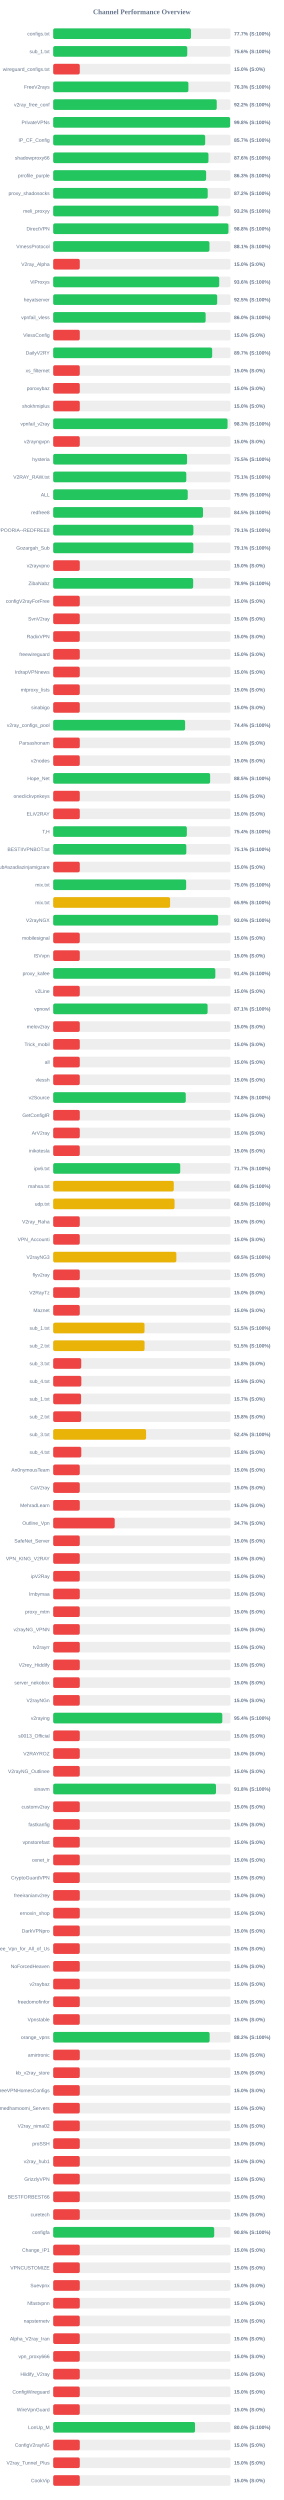
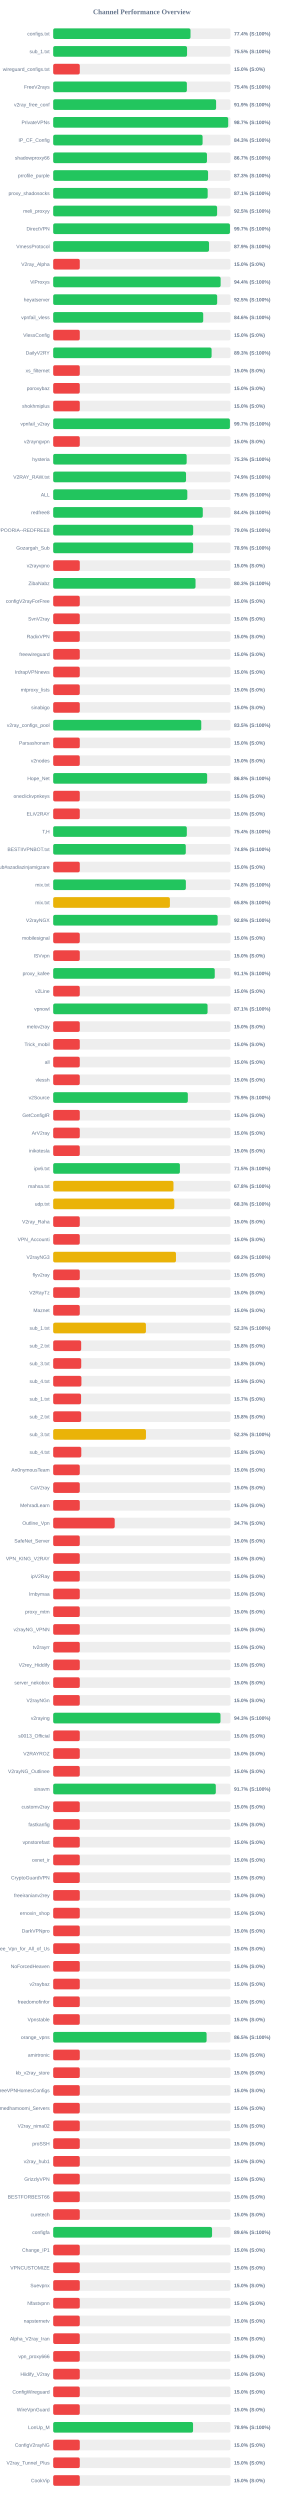
<svg xmlns="http://www.w3.org/2000/svg" width="800" height="7050" version="1.1">
  <style>
        .row { font: 14px Arial; fill: #64748b; }
        .score { font: bold 14px Arial; fill: #64748b; }
    </style>
  <text x="400" y="40" text-anchor="middle" font-size="20px" font-weight="bold" fill="#64748b">Channel Performance Overview</text>
  <rect x="150" y="80" width="500" height="30" fill="#eee" rx="5" />
-   <rect x="150" y="80" width="388.6" height="30" fill="#22c55e" rx="5" />
+   <rect x="150" y="80" width="387.2" height="30" fill="#22c55e" rx="5" />
  <text x="140" y="100" text-anchor="end" class="row">configs.txt</text>
-   <text x="660" y="100" text-anchor="start" class="score">77.7% (S:100%)</text>
+   <text x="660" y="100" text-anchor="start" class="score">77.4% (S:100%)</text>
  <rect x="150" y="130" width="500" height="30" fill="#eee" rx="5" />
-   <rect x="150" y="130" width="378.05" height="30" fill="#22c55e" rx="5" />
+   <rect x="150" y="130" width="377.5" height="30" fill="#22c55e" rx="5" />
  <text x="140" y="150" text-anchor="end" class="row">sub_1.txt</text>
-   <text x="660" y="150" text-anchor="start" class="score">75.6% (S:100%)</text>
+   <text x="660" y="150" text-anchor="start" class="score">75.5% (S:100%)</text>
  <rect x="150" y="180" width="500" height="30" fill="#eee" rx="5" />
  <rect x="150" y="180" width="75.0" height="30" fill="#ef4444" rx="5" />
  <text x="140" y="200" text-anchor="end" class="row">wireguard_configs.txt</text>
  <text x="660" y="200" text-anchor="start" class="score">15.0% (S:0%)</text>
  <rect x="150" y="230" width="500" height="30" fill="#eee" rx="5" />
-   <rect x="150" y="230" width="381.3" height="30" fill="#22c55e" rx="5" />
+   <rect x="150" y="230" width="377.0" height="30" fill="#22c55e" rx="5" />
  <text x="140" y="250" text-anchor="end" class="row">FreeV2rays</text>
-   <text x="660" y="250" text-anchor="start" class="score">76.3% (S:100%)</text>
+   <text x="660" y="250" text-anchor="start" class="score">75.4% (S:100%)</text>
  <rect x="150" y="280" width="500" height="30" fill="#eee" rx="5" />
-   <rect x="150" y="280" width="461.2" height="30" fill="#22c55e" rx="5" />
+   <rect x="150" y="280" width="459.4" height="30" fill="#22c55e" rx="5" />
  <text x="140" y="300" text-anchor="end" class="row">v2ray_free_conf</text>
-   <text x="660" y="300" text-anchor="start" class="score">92.2% (S:100%)</text>
+   <text x="660" y="300" text-anchor="start" class="score">91.9% (S:100%)</text>
  <rect x="150" y="330" width="500" height="30" fill="#eee" rx="5" />
-   <rect x="150" y="330" width="498.95" height="30" fill="#22c55e" rx="5" />
+   <rect x="150" y="330" width="493.55" height="30" fill="#22c55e" rx="5" />
  <text x="140" y="350" text-anchor="end" class="row">PrivateVPNs</text>
-   <text x="660" y="350" text-anchor="start" class="score">99.8% (S:100%)</text>
+   <text x="660" y="350" text-anchor="start" class="score">98.7% (S:100%)</text>
  <rect x="150" y="380" width="500" height="30" fill="#eee" rx="5" />
-   <rect x="150" y="380" width="428.6" height="30" fill="#22c55e" rx="5" />
+   <rect x="150" y="380" width="421.3" height="30" fill="#22c55e" rx="5" />
  <text x="140" y="400" text-anchor="end" class="row">IP_CF_Config</text>
-   <text x="660" y="400" text-anchor="start" class="score">85.7% (S:100%)</text>
+   <text x="660" y="400" text-anchor="start" class="score">84.3% (S:100%)</text>
  <rect x="150" y="430" width="500" height="30" fill="#eee" rx="5" />
-   <rect x="150" y="430" width="437.85" height="30" fill="#22c55e" rx="5" />
+   <rect x="150" y="430" width="433.65" height="30" fill="#22c55e" rx="5" />
  <text x="140" y="450" text-anchor="end" class="row">shadowproxy66</text>
-   <text x="660" y="450" text-anchor="start" class="score">87.6% (S:100%)</text>
+   <text x="660" y="450" text-anchor="start" class="score">86.7% (S:100%)</text>
  <rect x="150" y="480" width="500" height="30" fill="#eee" rx="5" />
-   <rect x="150" y="480" width="431.3" height="30" fill="#22c55e" rx="5" />
+   <rect x="150" y="480" width="436.75" height="30" fill="#22c55e" rx="5" />
  <text x="140" y="500" text-anchor="end" class="row">prrofile_purple</text>
-   <text x="660" y="500" text-anchor="start" class="score">86.3% (S:100%)</text>
+   <text x="660" y="500" text-anchor="start" class="score">87.3% (S:100%)</text>
  <rect x="150" y="530" width="500" height="30" fill="#eee" rx="5" />
-   <rect x="150" y="530" width="435.75" height="30" fill="#22c55e" rx="5" />
+   <rect x="150" y="530" width="435.65" height="30" fill="#22c55e" rx="5" />
  <text x="140" y="550" text-anchor="end" class="row">proxy_shadosocks</text>
-   <text x="660" y="550" text-anchor="start" class="score">87.2% (S:100%)</text>
+   <text x="660" y="550" text-anchor="start" class="score">87.1% (S:100%)</text>
  <rect x="150" y="580" width="500" height="30" fill="#eee" rx="5" />
-   <rect x="150" y="580" width="466.15" height="30" fill="#22c55e" rx="5" />
+   <rect x="150" y="580" width="462.25" height="30" fill="#22c55e" rx="5" />
  <text x="140" y="600" text-anchor="end" class="row">meli_proxyy</text>
-   <text x="660" y="600" text-anchor="start" class="score">93.2% (S:100%)</text>
+   <text x="660" y="600" text-anchor="start" class="score">92.5% (S:100%)</text>
  <rect x="150" y="630" width="500" height="30" fill="#eee" rx="5" />
-   <rect x="150" y="630" width="494.2" height="30" fill="#22c55e" rx="5" />
+   <rect x="150" y="630" width="498.5" height="30" fill="#22c55e" rx="5" />
  <text x="140" y="650" text-anchor="end" class="row">DirectVPN</text>
-   <text x="660" y="650" text-anchor="start" class="score">98.8% (S:100%)</text>
+   <text x="660" y="650" text-anchor="start" class="score">99.7% (S:100%)</text>
  <rect x="150" y="680" width="500" height="30" fill="#eee" rx="5" />
-   <rect x="150" y="680" width="440.65" height="30" fill="#22c55e" rx="5" />
+   <rect x="150" y="680" width="439.45" height="30" fill="#22c55e" rx="5" />
  <text x="140" y="700" text-anchor="end" class="row">VmessProtocol</text>
-   <text x="660" y="700" text-anchor="start" class="score">88.1% (S:100%)</text>
+   <text x="660" y="700" text-anchor="start" class="score">87.9% (S:100%)</text>
  <rect x="150" y="730" width="500" height="30" fill="#eee" rx="5" />
  <rect x="150" y="730" width="75.0" height="30" fill="#ef4444" rx="5" />
  <text x="140" y="750" text-anchor="end" class="row">V2ray_Alpha</text>
  <text x="660" y="750" text-anchor="start" class="score">15.0% (S:0%)</text>
  <rect x="150" y="780" width="500" height="30" fill="#eee" rx="5" />
-   <rect x="150" y="780" width="468.2" height="30" fill="#22c55e" rx="5" />
+   <rect x="150" y="780" width="472.2" height="30" fill="#22c55e" rx="5" />
  <text x="140" y="800" text-anchor="end" class="row">ViProxys</text>
-   <text x="660" y="800" text-anchor="start" class="score">93.6% (S:100%)</text>
+   <text x="660" y="800" text-anchor="start" class="score">94.4% (S:100%)</text>
  <rect x="150" y="830" width="500" height="30" fill="#eee" rx="5" />
-   <rect x="150" y="830" width="462.45" height="30" fill="#22c55e" rx="5" />
+   <rect x="150" y="830" width="462.4" height="30" fill="#22c55e" rx="5" />
  <text x="140" y="850" text-anchor="end" class="row">heyatserver</text>
  <text x="660" y="850" text-anchor="start" class="score">92.5% (S:100%)</text>
  <rect x="150" y="880" width="500" height="30" fill="#eee" rx="5" />
-   <rect x="150" y="880" width="429.9" height="30" fill="#22c55e" rx="5" />
+   <rect x="150" y="880" width="423.05" height="30" fill="#22c55e" rx="5" />
  <text x="140" y="900" text-anchor="end" class="row">vpnfail_vless</text>
-   <text x="660" y="900" text-anchor="start" class="score">86.0% (S:100%)</text>
+   <text x="660" y="900" text-anchor="start" class="score">84.6% (S:100%)</text>
  <rect x="150" y="930" width="500" height="30" fill="#eee" rx="5" />
  <rect x="150" y="930" width="75.0" height="30" fill="#ef4444" rx="5" />
  <text x="140" y="950" text-anchor="end" class="row">VlessConfig</text>
  <text x="660" y="950" text-anchor="start" class="score">15.0% (S:0%)</text>
  <rect x="150" y="980" width="500" height="30" fill="#eee" rx="5" />
-   <rect x="150" y="980" width="448.35" height="30" fill="#22c55e" rx="5" />
+   <rect x="150" y="980" width="446.7" height="30" fill="#22c55e" rx="5" />
  <text x="140" y="1000" text-anchor="end" class="row">DailyV2RY</text>
-   <text x="660" y="1000" text-anchor="start" class="score">89.7% (S:100%)</text>
+   <text x="660" y="1000" text-anchor="start" class="score">89.3% (S:100%)</text>
  <rect x="150" y="1030" width="500" height="30" fill="#eee" rx="5" />
  <rect x="150" y="1030" width="75.0" height="30" fill="#ef4444" rx="5" />
  <text x="140" y="1050" text-anchor="end" class="row">xs_filternet</text>
  <text x="660" y="1050" text-anchor="start" class="score">15.0% (S:0%)</text>
  <rect x="150" y="1080" width="500" height="30" fill="#eee" rx="5" />
  <rect x="150" y="1080" width="75.0" height="30" fill="#ef4444" rx="5" />
  <text x="140" y="1100" text-anchor="end" class="row">poroxybaz</text>
  <text x="660" y="1100" text-anchor="start" class="score">15.0% (S:0%)</text>
  <rect x="150" y="1130" width="500" height="30" fill="#eee" rx="5" />
  <rect x="150" y="1130" width="75.0" height="30" fill="#ef4444" rx="5" />
  <text x="140" y="1150" text-anchor="end" class="row">shokhmiplus</text>
  <text x="660" y="1150" text-anchor="start" class="score">15.0% (S:0%)</text>
  <rect x="150" y="1180" width="500" height="30" fill="#eee" rx="5" />
-   <rect x="150" y="1180" width="491.7" height="30" fill="#22c55e" rx="5" />
+   <rect x="150" y="1180" width="498.35" height="30" fill="#22c55e" rx="5" />
  <text x="140" y="1200" text-anchor="end" class="row">vpnfail_v2ray</text>
-   <text x="660" y="1200" text-anchor="start" class="score">98.3% (S:100%)</text>
+   <text x="660" y="1200" text-anchor="start" class="score">99.7% (S:100%)</text>
  <rect x="150" y="1230" width="500" height="30" fill="#eee" rx="5" />
  <rect x="150" y="1230" width="75.0" height="30" fill="#ef4444" rx="5" />
  <text x="140" y="1250" text-anchor="end" class="row">v2rayngvpn</text>
  <text x="660" y="1250" text-anchor="start" class="score">15.0% (S:0%)</text>
  <rect x="150" y="1280" width="500" height="30" fill="#eee" rx="5" />
-   <rect x="150" y="1280" width="377.55" height="30" fill="#22c55e" rx="5" />
+   <rect x="150" y="1280" width="376.4" height="30" fill="#22c55e" rx="5" />
  <text x="140" y="1300" text-anchor="end" class="row">hysteria</text>
-   <text x="660" y="1300" text-anchor="start" class="score">75.5% (S:100%)</text>
+   <text x="660" y="1300" text-anchor="start" class="score">75.3% (S:100%)</text>
  <rect x="150" y="1330" width="500" height="30" fill="#eee" rx="5" />
-   <rect x="150" y="1330" width="375.35" height="30" fill="#22c55e" rx="5" />
+   <rect x="150" y="1330" width="374.6" height="30" fill="#22c55e" rx="5" />
  <text x="140" y="1350" text-anchor="end" class="row">V2RAY_RAW.txt</text>
-   <text x="660" y="1350" text-anchor="start" class="score">75.1% (S:100%)</text>
+   <text x="660" y="1350" text-anchor="start" class="score">74.9% (S:100%)</text>
  <rect x="150" y="1380" width="500" height="30" fill="#eee" rx="5" />
-   <rect x="150" y="1380" width="379.4" height="30" fill="#22c55e" rx="5" />
+   <rect x="150" y="1380" width="378.2" height="30" fill="#22c55e" rx="5" />
  <text x="140" y="1400" text-anchor="end" class="row">ALL</text>
-   <text x="660" y="1400" text-anchor="start" class="score">75.9% (S:100%)</text>
+   <text x="660" y="1400" text-anchor="start" class="score">75.6% (S:100%)</text>
  <rect x="150" y="1430" width="500" height="30" fill="#eee" rx="5" />
-   <rect x="150" y="1430" width="422.5" height="30" fill="#22c55e" rx="5" />
+   <rect x="150" y="1430" width="421.9" height="30" fill="#22c55e" rx="5" />
  <text x="140" y="1450" text-anchor="end" class="row">redfree8</text>
-   <text x="660" y="1450" text-anchor="start" class="score">84.5% (S:100%)</text>
+   <text x="660" y="1450" text-anchor="start" class="score">84.4% (S:100%)</text>
  <rect x="150" y="1480" width="500" height="30" fill="#eee" rx="5" />
-   <rect x="150" y="1480" width="395.35" height="30" fill="#22c55e" rx="5" />
+   <rect x="150" y="1480" width="394.75" height="30" fill="#22c55e" rx="5" />
  <text x="140" y="1500" text-anchor="end" class="row">POORIA--REDFREE8.txt#POORIA--REDFREE8</text>
-   <text x="660" y="1500" text-anchor="start" class="score">79.1% (S:100%)</text>
+   <text x="660" y="1500" text-anchor="start" class="score">79.0% (S:100%)</text>
  <rect x="150" y="1530" width="500" height="30" fill="#eee" rx="5" />
-   <rect x="150" y="1530" width="395.3" height="30" fill="#22c55e" rx="5" />
+   <rect x="150" y="1530" width="394.65" height="30" fill="#22c55e" rx="5" />
  <text x="140" y="1550" text-anchor="end" class="row">Gozargah_Sub</text>
-   <text x="660" y="1550" text-anchor="start" class="score">79.1% (S:100%)</text>
+   <text x="660" y="1550" text-anchor="start" class="score">78.9% (S:100%)</text>
  <rect x="150" y="1580" width="500" height="30" fill="#eee" rx="5" />
  <rect x="150" y="1580" width="75.0" height="30" fill="#ef4444" rx="5" />
  <text x="140" y="1600" text-anchor="end" class="row">v2rayvpno</text>
  <text x="660" y="1600" text-anchor="start" class="score">15.0% (S:0%)</text>
  <rect x="150" y="1630" width="500" height="30" fill="#eee" rx="5" />
-   <rect x="150" y="1630" width="394.7" height="30" fill="#22c55e" rx="5" />
+   <rect x="150" y="1630" width="401.4" height="30" fill="#22c55e" rx="5" />
  <text x="140" y="1650" text-anchor="end" class="row">ZibaNabz</text>
-   <text x="660" y="1650" text-anchor="start" class="score">78.9% (S:100%)</text>
+   <text x="660" y="1650" text-anchor="start" class="score">80.3% (S:100%)</text>
  <rect x="150" y="1680" width="500" height="30" fill="#eee" rx="5" />
  <rect x="150" y="1680" width="75.0" height="30" fill="#ef4444" rx="5" />
  <text x="140" y="1700" text-anchor="end" class="row">configV2rayForFree</text>
  <text x="660" y="1700" text-anchor="start" class="score">15.0% (S:0%)</text>
  <rect x="150" y="1730" width="500" height="30" fill="#eee" rx="5" />
  <rect x="150" y="1730" width="75.0" height="30" fill="#ef4444" rx="5" />
  <text x="140" y="1750" text-anchor="end" class="row">SvnV2ray</text>
  <text x="660" y="1750" text-anchor="start" class="score">15.0% (S:0%)</text>
  <rect x="150" y="1780" width="500" height="30" fill="#eee" rx="5" />
  <rect x="150" y="1780" width="75.0" height="30" fill="#ef4444" rx="5" />
  <text x="140" y="1800" text-anchor="end" class="row">RadixVPN</text>
  <text x="660" y="1800" text-anchor="start" class="score">15.0% (S:0%)</text>
  <rect x="150" y="1830" width="500" height="30" fill="#eee" rx="5" />
  <rect x="150" y="1830" width="75.0" height="30" fill="#ef4444" rx="5" />
  <text x="140" y="1850" text-anchor="end" class="row">freewireguard</text>
  <text x="660" y="1850" text-anchor="start" class="score">15.0% (S:0%)</text>
  <rect x="150" y="1880" width="500" height="30" fill="#eee" rx="5" />
  <rect x="150" y="1880" width="75.0" height="30" fill="#ef4444" rx="5" />
  <text x="140" y="1900" text-anchor="end" class="row">IrdrapVPNnews</text>
  <text x="660" y="1900" text-anchor="start" class="score">15.0% (S:0%)</text>
  <rect x="150" y="1930" width="500" height="30" fill="#eee" rx="5" />
  <rect x="150" y="1930" width="75.0" height="30" fill="#ef4444" rx="5" />
  <text x="140" y="1950" text-anchor="end" class="row">mtproxy_lists</text>
  <text x="660" y="1950" text-anchor="start" class="score">15.0% (S:0%)</text>
  <rect x="150" y="1980" width="500" height="30" fill="#eee" rx="5" />
  <rect x="150" y="1980" width="75.0" height="30" fill="#ef4444" rx="5" />
  <text x="140" y="2000" text-anchor="end" class="row">sinabigo</text>
  <text x="660" y="2000" text-anchor="start" class="score">15.0% (S:0%)</text>
  <rect x="150" y="2030" width="500" height="30" fill="#eee" rx="5" />
-   <rect x="150" y="2030" width="372.0" height="30" fill="#22c55e" rx="5" />
+   <rect x="150" y="2030" width="417.55" height="30" fill="#22c55e" rx="5" />
  <text x="140" y="2050" text-anchor="end" class="row">v2ray_configs_pool</text>
-   <text x="660" y="2050" text-anchor="start" class="score">74.4% (S:100%)</text>
+   <text x="660" y="2050" text-anchor="start" class="score">83.5% (S:100%)</text>
  <rect x="150" y="2080" width="500" height="30" fill="#eee" rx="5" />
  <rect x="150" y="2080" width="75.0" height="30" fill="#ef4444" rx="5" />
  <text x="140" y="2100" text-anchor="end" class="row">Parsashonam</text>
  <text x="660" y="2100" text-anchor="start" class="score">15.0% (S:0%)</text>
  <rect x="150" y="2130" width="500" height="30" fill="#eee" rx="5" />
  <rect x="150" y="2130" width="75.0" height="30" fill="#ef4444" rx="5" />
  <text x="140" y="2150" text-anchor="end" class="row">v2nodes</text>
  <text x="660" y="2150" text-anchor="start" class="score">15.0% (S:0%)</text>
  <rect x="150" y="2180" width="500" height="30" fill="#eee" rx="5" />
-   <rect x="150" y="2180" width="442.55" height="30" fill="#22c55e" rx="5" />
+   <rect x="150" y="2180" width="434.15" height="30" fill="#22c55e" rx="5" />
  <text x="140" y="2200" text-anchor="end" class="row">Hope_Net</text>
-   <text x="660" y="2200" text-anchor="start" class="score">88.5% (S:100%)</text>
+   <text x="660" y="2200" text-anchor="start" class="score">86.8% (S:100%)</text>
  <rect x="150" y="2230" width="500" height="30" fill="#eee" rx="5" />
  <rect x="150" y="2230" width="75.0" height="30" fill="#ef4444" rx="5" />
  <text x="140" y="2250" text-anchor="end" class="row">oneclickvpnkeys</text>
  <text x="660" y="2250" text-anchor="start" class="score">15.0% (S:0%)</text>
  <rect x="150" y="2280" width="500" height="30" fill="#eee" rx="5" />
  <rect x="150" y="2280" width="75.0" height="30" fill="#ef4444" rx="5" />
  <text x="140" y="2300" text-anchor="end" class="row">ELiV2RAY</text>
  <text x="660" y="2300" text-anchor="start" class="score">15.0% (S:0%)</text>
  <rect x="150" y="2330" width="500" height="30" fill="#eee" rx="5" />
-   <rect x="150" y="2330" width="376.9" height="30" fill="#22c55e" rx="5" />
+   <rect x="150" y="2330" width="376.85" height="30" fill="#22c55e" rx="5" />
  <text x="140" y="2350" text-anchor="end" class="row">T,H</text>
  <text x="660" y="2350" text-anchor="start" class="score">75.4% (S:100%)</text>
  <rect x="150" y="2380" width="500" height="30" fill="#eee" rx="5" />
-   <rect x="150" y="2380" width="375.45" height="30" fill="#22c55e" rx="5" />
+   <rect x="150" y="2380" width="373.95" height="30" fill="#22c55e" rx="5" />
  <text x="140" y="2400" text-anchor="end" class="row">BESTIIVPNBOT.txt</text>
-   <text x="660" y="2400" text-anchor="start" class="score">75.1% (S:100%)</text>
+   <text x="660" y="2400" text-anchor="start" class="score">74.8% (S:100%)</text>
  <rect x="150" y="2430" width="500" height="30" fill="#eee" rx="5" />
  <rect x="150" y="2430" width="75.0" height="30" fill="#ef4444" rx="5" />
  <text x="140" y="2450" text-anchor="end" class="row">Sub#azadiazinjamigzare</text>
  <text x="660" y="2450" text-anchor="start" class="score">15.0% (S:0%)</text>
  <rect x="150" y="2480" width="500" height="30" fill="#eee" rx="5" />
-   <rect x="150" y="2480" width="374.95" height="30" fill="#22c55e" rx="5" />
+   <rect x="150" y="2480" width="374.15" height="30" fill="#22c55e" rx="5" />
  <text x="140" y="2500" text-anchor="end" class="row">mix.txt</text>
-   <text x="660" y="2500" text-anchor="start" class="score">75.0% (S:100%)</text>
+   <text x="660" y="2500" text-anchor="start" class="score">74.8% (S:100%)</text>
  <rect x="150" y="2530" width="500" height="30" fill="#eee" rx="5" />
-   <rect x="150" y="2530" width="329.65" height="30" fill="#eab308" rx="5" />
+   <rect x="150" y="2530" width="329.1" height="30" fill="#eab308" rx="5" />
  <text x="140" y="2550" text-anchor="end" class="row">mix.txt</text>
-   <text x="660" y="2550" text-anchor="start" class="score">65.9% (S:100%)</text>
+   <text x="660" y="2550" text-anchor="start" class="score">65.8% (S:100%)</text>
  <rect x="150" y="2580" width="500" height="30" fill="#eee" rx="5" />
-   <rect x="150" y="2580" width="465.1" height="30" fill="#22c55e" rx="5" />
+   <rect x="150" y="2580" width="463.8" height="30" fill="#22c55e" rx="5" />
  <text x="140" y="2600" text-anchor="end" class="row">V2rayNGX</text>
-   <text x="660" y="2600" text-anchor="start" class="score">93.0% (S:100%)</text>
+   <text x="660" y="2600" text-anchor="start" class="score">92.8% (S:100%)</text>
  <rect x="150" y="2630" width="500" height="30" fill="#eee" rx="5" />
  <rect x="150" y="2630" width="75.0" height="30" fill="#ef4444" rx="5" />
  <text x="140" y="2650" text-anchor="end" class="row">mobilesignal</text>
  <text x="660" y="2650" text-anchor="start" class="score">15.0% (S:0%)</text>
  <rect x="150" y="2680" width="500" height="30" fill="#eee" rx="5" />
  <rect x="150" y="2680" width="75.0" height="30" fill="#ef4444" rx="5" />
  <text x="140" y="2700" text-anchor="end" class="row">ISVvpn</text>
  <text x="660" y="2700" text-anchor="start" class="score">15.0% (S:0%)</text>
  <rect x="150" y="2730" width="500" height="30" fill="#eee" rx="5" />
-   <rect x="150" y="2730" width="457.2" height="30" fill="#22c55e" rx="5" />
+   <rect x="150" y="2730" width="455.6" height="30" fill="#22c55e" rx="5" />
  <text x="140" y="2750" text-anchor="end" class="row">proxy_kafee</text>
-   <text x="660" y="2750" text-anchor="start" class="score">91.4% (S:100%)</text>
+   <text x="660" y="2750" text-anchor="start" class="score">91.1% (S:100%)</text>
  <rect x="150" y="2780" width="500" height="30" fill="#eee" rx="5" />
  <rect x="150" y="2780" width="75.0" height="30" fill="#ef4444" rx="5" />
  <text x="140" y="2800" text-anchor="end" class="row">v2Line</text>
  <text x="660" y="2800" text-anchor="start" class="score">15.0% (S:0%)</text>
  <rect x="150" y="2830" width="500" height="30" fill="#eee" rx="5" />
-   <rect x="150" y="2830" width="435.4" height="30" fill="#22c55e" rx="5" />
+   <rect x="150" y="2830" width="435.35" height="30" fill="#22c55e" rx="5" />
  <text x="140" y="2850" text-anchor="end" class="row">vpnowl</text>
  <text x="660" y="2850" text-anchor="start" class="score">87.1% (S:100%)</text>
  <rect x="150" y="2880" width="500" height="30" fill="#eee" rx="5" />
  <rect x="150" y="2880" width="75.0" height="30" fill="#ef4444" rx="5" />
  <text x="140" y="2900" text-anchor="end" class="row">melov2ray</text>
  <text x="660" y="2900" text-anchor="start" class="score">15.0% (S:0%)</text>
  <rect x="150" y="2930" width="500" height="30" fill="#eee" rx="5" />
  <rect x="150" y="2930" width="75.0" height="30" fill="#ef4444" rx="5" />
  <text x="140" y="2950" text-anchor="end" class="row">Trick_mobil</text>
  <text x="660" y="2950" text-anchor="start" class="score">15.0% (S:0%)</text>
  <rect x="150" y="2980" width="500" height="30" fill="#eee" rx="5" />
  <rect x="150" y="2980" width="75.0" height="30" fill="#ef4444" rx="5" />
  <text x="140" y="3000" text-anchor="end" class="row">all</text>
  <text x="660" y="3000" text-anchor="start" class="score">15.0% (S:0%)</text>
  <rect x="150" y="3030" width="500" height="30" fill="#eee" rx="5" />
  <rect x="150" y="3030" width="75.0" height="30" fill="#ef4444" rx="5" />
  <text x="140" y="3050" text-anchor="end" class="row">vlessh</text>
  <text x="660" y="3050" text-anchor="start" class="score">15.0% (S:0%)</text>
  <rect x="150" y="3080" width="500" height="30" fill="#eee" rx="5" />
-   <rect x="150" y="3080" width="373.85" height="30" fill="#22c55e" rx="5" />
+   <rect x="150" y="3080" width="379.7" height="30" fill="#22c55e" rx="5" />
  <text x="140" y="3100" text-anchor="end" class="row">v2Source</text>
-   <text x="660" y="3100" text-anchor="start" class="score">74.8% (S:100%)</text>
+   <text x="660" y="3100" text-anchor="start" class="score">75.9% (S:100%)</text>
  <rect x="150" y="3130" width="500" height="30" fill="#eee" rx="5" />
  <rect x="150" y="3130" width="75.0" height="30" fill="#ef4444" rx="5" />
  <text x="140" y="3150" text-anchor="end" class="row">GetConfigIR</text>
  <text x="660" y="3150" text-anchor="start" class="score">15.0% (S:0%)</text>
  <rect x="150" y="3180" width="500" height="30" fill="#eee" rx="5" />
  <rect x="150" y="3180" width="75.0" height="30" fill="#ef4444" rx="5" />
  <text x="140" y="3200" text-anchor="end" class="row">ArV2ray</text>
  <text x="660" y="3200" text-anchor="start" class="score">15.0% (S:0%)</text>
  <rect x="150" y="3230" width="500" height="30" fill="#eee" rx="5" />
  <rect x="150" y="3230" width="75.0" height="30" fill="#ef4444" rx="5" />
  <text x="140" y="3250" text-anchor="end" class="row">inikotesla</text>
  <text x="660" y="3250" text-anchor="start" class="score">15.0% (S:0%)</text>
  <rect x="150" y="3280" width="500" height="30" fill="#eee" rx="5" />
-   <rect x="150" y="3280" width="358.25" height="30" fill="#22c55e" rx="5" />
+   <rect x="150" y="3280" width="357.35" height="30" fill="#22c55e" rx="5" />
  <text x="140" y="3300" text-anchor="end" class="row">ipv6.txt</text>
-   <text x="660" y="3300" text-anchor="start" class="score">71.7% (S:100%)</text>
+   <text x="660" y="3300" text-anchor="start" class="score">71.5% (S:100%)</text>
  <rect x="150" y="3330" width="500" height="30" fill="#eee" rx="5" />
-   <rect x="150" y="3330" width="340.05" height="30" fill="#eab308" rx="5" />
+   <rect x="150" y="3330" width="339.2" height="30" fill="#eab308" rx="5" />
  <text x="140" y="3350" text-anchor="end" class="row">mahsa.txt</text>
-   <text x="660" y="3350" text-anchor="start" class="score">68.0% (S:100%)</text>
+   <text x="660" y="3350" text-anchor="start" class="score">67.8% (S:100%)</text>
  <rect x="150" y="3380" width="500" height="30" fill="#eee" rx="5" />
-   <rect x="150" y="3380" width="342.25" height="30" fill="#eab308" rx="5" />
+   <rect x="150" y="3380" width="341.55" height="30" fill="#eab308" rx="5" />
  <text x="140" y="3400" text-anchor="end" class="row">udp.txt</text>
-   <text x="660" y="3400" text-anchor="start" class="score">68.5% (S:100%)</text>
+   <text x="660" y="3400" text-anchor="start" class="score">68.3% (S:100%)</text>
  <rect x="150" y="3430" width="500" height="30" fill="#eee" rx="5" />
  <rect x="150" y="3430" width="75.0" height="30" fill="#ef4444" rx="5" />
  <text x="140" y="3450" text-anchor="end" class="row">V2ray_Raha</text>
  <text x="660" y="3450" text-anchor="start" class="score">15.0% (S:0%)</text>
  <rect x="150" y="3480" width="500" height="30" fill="#eee" rx="5" />
  <rect x="150" y="3480" width="75.0" height="30" fill="#ef4444" rx="5" />
  <text x="140" y="3500" text-anchor="end" class="row">VPN_Accounti</text>
  <text x="660" y="3500" text-anchor="start" class="score">15.0% (S:0%)</text>
  <rect x="150" y="3530" width="500" height="30" fill="#eee" rx="5" />
-   <rect x="150" y="3530" width="347.3" height="30" fill="#eab308" rx="5" />
+   <rect x="150" y="3530" width="346.25" height="30" fill="#eab308" rx="5" />
  <text x="140" y="3550" text-anchor="end" class="row">V2rayNG3</text>
-   <text x="660" y="3550" text-anchor="start" class="score">69.5% (S:100%)</text>
+   <text x="660" y="3550" text-anchor="start" class="score">69.2% (S:100%)</text>
  <rect x="150" y="3580" width="500" height="30" fill="#eee" rx="5" />
  <rect x="150" y="3580" width="75.0" height="30" fill="#ef4444" rx="5" />
  <text x="140" y="3600" text-anchor="end" class="row">flyv2ray</text>
  <text x="660" y="3600" text-anchor="start" class="score">15.0% (S:0%)</text>
  <rect x="150" y="3630" width="500" height="30" fill="#eee" rx="5" />
  <rect x="150" y="3630" width="75.0" height="30" fill="#ef4444" rx="5" />
  <text x="140" y="3650" text-anchor="end" class="row">V2RayTz</text>
  <text x="660" y="3650" text-anchor="start" class="score">15.0% (S:0%)</text>
  <rect x="150" y="3680" width="500" height="30" fill="#eee" rx="5" />
  <rect x="150" y="3680" width="75.0" height="30" fill="#ef4444" rx="5" />
  <text x="140" y="3700" text-anchor="end" class="row">Maznet</text>
  <text x="660" y="3700" text-anchor="start" class="score">15.0% (S:0%)</text>
  <rect x="150" y="3730" width="500" height="30" fill="#eee" rx="5" />
-   <rect x="150" y="3730" width="257.55" height="30" fill="#eab308" rx="5" />
+   <rect x="150" y="3730" width="261.5" height="30" fill="#eab308" rx="5" />
  <text x="140" y="3750" text-anchor="end" class="row">sub_1.txt</text>
-   <text x="660" y="3750" text-anchor="start" class="score">51.5% (S:100%)</text>
+   <text x="660" y="3750" text-anchor="start" class="score">52.3% (S:100%)</text>
  <rect x="150" y="3780" width="500" height="30" fill="#eee" rx="5" />
-   <rect x="150" y="3780" width="257.7" height="30" fill="#eab308" rx="5" />
+   <rect x="150" y="3780" width="78.9" height="30" fill="#ef4444" rx="5" />
  <text x="140" y="3800" text-anchor="end" class="row">sub_2.txt</text>
-   <text x="660" y="3800" text-anchor="start" class="score">51.5% (S:100%)</text>
+   <text x="660" y="3800" text-anchor="start" class="score">15.8% (S:0%)</text>
  <rect x="150" y="3830" width="500" height="30" fill="#eee" rx="5" />
  <rect x="150" y="3830" width="79.05" height="30" fill="#ef4444" rx="5" />
  <text x="140" y="3850" text-anchor="end" class="row">sub_3.txt</text>
  <text x="660" y="3850" text-anchor="start" class="score">15.8% (S:0%)</text>
  <rect x="150" y="3880" width="500" height="30" fill="#eee" rx="5" />
-   <rect x="150" y="3880" width="79.4" height="30" fill="#ef4444" rx="5" />
+   <rect x="150" y="3880" width="79.6" height="30" fill="#ef4444" rx="5" />
  <text x="140" y="3900" text-anchor="end" class="row">sub_4.txt</text>
  <text x="660" y="3900" text-anchor="start" class="score">15.9% (S:0%)</text>
  <rect x="150" y="3930" width="500" height="30" fill="#eee" rx="5" />
  <rect x="150" y="3930" width="78.65" height="30" fill="#ef4444" rx="5" />
  <text x="140" y="3950" text-anchor="end" class="row">sub_1.txt</text>
  <text x="660" y="3950" text-anchor="start" class="score">15.7% (S:0%)</text>
  <rect x="150" y="3980" width="500" height="30" fill="#eee" rx="5" />
  <rect x="150" y="3980" width="78.9" height="30" fill="#ef4444" rx="5" />
  <text x="140" y="4000" text-anchor="end" class="row">sub_2.txt</text>
  <text x="660" y="4000" text-anchor="start" class="score">15.8% (S:0%)</text>
  <rect x="150" y="4030" width="500" height="30" fill="#eee" rx="5" />
-   <rect x="150" y="4030" width="261.95" height="30" fill="#eab308" rx="5" />
+   <rect x="150" y="4030" width="261.6" height="30" fill="#eab308" rx="5" />
  <text x="140" y="4050" text-anchor="end" class="row">sub_3.txt</text>
-   <text x="660" y="4050" text-anchor="start" class="score">52.4% (S:100%)</text>
+   <text x="660" y="4050" text-anchor="start" class="score">52.3% (S:100%)</text>
  <rect x="150" y="4080" width="500" height="30" fill="#eee" rx="5" />
  <rect x="150" y="4080" width="79.25" height="30" fill="#ef4444" rx="5" />
  <text x="140" y="4100" text-anchor="end" class="row">sub_4.txt</text>
  <text x="660" y="4100" text-anchor="start" class="score">15.8% (S:0%)</text>
  <rect x="150" y="4130" width="500" height="30" fill="#eee" rx="5" />
  <rect x="150" y="4130" width="75.0" height="30" fill="#ef4444" rx="5" />
  <text x="140" y="4150" text-anchor="end" class="row">An0nymousTeam</text>
  <text x="660" y="4150" text-anchor="start" class="score">15.0% (S:0%)</text>
  <rect x="150" y="4180" width="500" height="30" fill="#eee" rx="5" />
  <rect x="150" y="4180" width="75.0" height="30" fill="#ef4444" rx="5" />
  <text x="140" y="4200" text-anchor="end" class="row">CaV2ray</text>
  <text x="660" y="4200" text-anchor="start" class="score">15.0% (S:0%)</text>
  <rect x="150" y="4230" width="500" height="30" fill="#eee" rx="5" />
  <rect x="150" y="4230" width="75.0" height="30" fill="#ef4444" rx="5" />
  <text x="140" y="4250" text-anchor="end" class="row">MehradLearn</text>
  <text x="660" y="4250" text-anchor="start" class="score">15.0% (S:0%)</text>
  <rect x="150" y="4280" width="500" height="30" fill="#eee" rx="5" />
  <rect x="150" y="4280" width="173.5" height="30" fill="#ef4444" rx="5" />
  <text x="140" y="4300" text-anchor="end" class="row">Outline_Vpn</text>
  <text x="660" y="4300" text-anchor="start" class="score">34.7% (S:0%)</text>
  <rect x="150" y="4330" width="500" height="30" fill="#eee" rx="5" />
  <rect x="150" y="4330" width="75.0" height="30" fill="#ef4444" rx="5" />
  <text x="140" y="4350" text-anchor="end" class="row">SafeNet_Server</text>
  <text x="660" y="4350" text-anchor="start" class="score">15.0% (S:0%)</text>
  <rect x="150" y="4380" width="500" height="30" fill="#eee" rx="5" />
  <rect x="150" y="4380" width="75.0" height="30" fill="#ef4444" rx="5" />
  <text x="140" y="4400" text-anchor="end" class="row">VPN_KING_V2RAY</text>
  <text x="660" y="4400" text-anchor="start" class="score">15.0% (S:0%)</text>
  <rect x="150" y="4430" width="500" height="30" fill="#eee" rx="5" />
  <rect x="150" y="4430" width="75.0" height="30" fill="#ef4444" rx="5" />
  <text x="140" y="4450" text-anchor="end" class="row">ipV2Ray</text>
  <text x="660" y="4450" text-anchor="start" class="score">15.0% (S:0%)</text>
  <rect x="150" y="4480" width="500" height="30" fill="#eee" rx="5" />
  <rect x="150" y="4480" width="75.0" height="30" fill="#ef4444" rx="5" />
  <text x="140" y="4500" text-anchor="end" class="row">lrnbymaa</text>
  <text x="660" y="4500" text-anchor="start" class="score">15.0% (S:0%)</text>
  <rect x="150" y="4530" width="500" height="30" fill="#eee" rx="5" />
  <rect x="150" y="4530" width="75.0" height="30" fill="#ef4444" rx="5" />
  <text x="140" y="4550" text-anchor="end" class="row">proxy_mtm</text>
  <text x="660" y="4550" text-anchor="start" class="score">15.0% (S:0%)</text>
  <rect x="150" y="4580" width="500" height="30" fill="#eee" rx="5" />
  <rect x="150" y="4580" width="75.0" height="30" fill="#ef4444" rx="5" />
  <text x="140" y="4600" text-anchor="end" class="row">v2rayNG_VPNN</text>
  <text x="660" y="4600" text-anchor="start" class="score">15.0% (S:0%)</text>
  <rect x="150" y="4630" width="500" height="30" fill="#eee" rx="5" />
  <rect x="150" y="4630" width="75.0" height="30" fill="#ef4444" rx="5" />
  <text x="140" y="4650" text-anchor="end" class="row">tv2rayrr</text>
  <text x="660" y="4650" text-anchor="start" class="score">15.0% (S:0%)</text>
  <rect x="150" y="4680" width="500" height="30" fill="#eee" rx="5" />
  <rect x="150" y="4680" width="75.0" height="30" fill="#ef4444" rx="5" />
  <text x="140" y="4700" text-anchor="end" class="row">V2rey_Hiddify</text>
  <text x="660" y="4700" text-anchor="start" class="score">15.0% (S:0%)</text>
  <rect x="150" y="4730" width="500" height="30" fill="#eee" rx="5" />
  <rect x="150" y="4730" width="75.0" height="30" fill="#ef4444" rx="5" />
  <text x="140" y="4750" text-anchor="end" class="row">server_nekobox</text>
  <text x="660" y="4750" text-anchor="start" class="score">15.0% (S:0%)</text>
  <rect x="150" y="4780" width="500" height="30" fill="#eee" rx="5" />
  <rect x="150" y="4780" width="75.0" height="30" fill="#ef4444" rx="5" />
  <text x="140" y="4800" text-anchor="end" class="row">V2rayNGn</text>
  <text x="660" y="4800" text-anchor="start" class="score">15.0% (S:0%)</text>
  <rect x="150" y="4830" width="500" height="30" fill="#eee" rx="5" />
-   <rect x="150" y="4830" width="476.9" height="30" fill="#22c55e" rx="5" />
+   <rect x="150" y="4830" width="471.75" height="30" fill="#22c55e" rx="5" />
  <text x="140" y="4850" text-anchor="end" class="row">v2raying</text>
-   <text x="660" y="4850" text-anchor="start" class="score">95.4% (S:100%)</text>
+   <text x="660" y="4850" text-anchor="start" class="score">94.3% (S:100%)</text>
  <rect x="150" y="4880" width="500" height="30" fill="#eee" rx="5" />
  <rect x="150" y="4880" width="75.0" height="30" fill="#ef4444" rx="5" />
  <text x="140" y="4900" text-anchor="end" class="row">s0013_Official</text>
  <text x="660" y="4900" text-anchor="start" class="score">15.0% (S:0%)</text>
  <rect x="150" y="4930" width="500" height="30" fill="#eee" rx="5" />
  <rect x="150" y="4930" width="75.0" height="30" fill="#ef4444" rx="5" />
  <text x="140" y="4950" text-anchor="end" class="row">V2RAYROZ</text>
  <text x="660" y="4950" text-anchor="start" class="score">15.0% (S:0%)</text>
  <rect x="150" y="4980" width="500" height="30" fill="#eee" rx="5" />
  <rect x="150" y="4980" width="75.0" height="30" fill="#ef4444" rx="5" />
  <text x="140" y="5000" text-anchor="end" class="row">V2rayNG_Outlinee</text>
  <text x="660" y="5000" text-anchor="start" class="score">15.0% (S:0%)</text>
  <rect x="150" y="5030" width="500" height="30" fill="#eee" rx="5" />
-   <rect x="150" y="5030" width="459.1" height="30" fill="#22c55e" rx="5" />
+   <rect x="150" y="5030" width="458.6" height="30" fill="#22c55e" rx="5" />
  <text x="140" y="5050" text-anchor="end" class="row">sinavm</text>
-   <text x="660" y="5050" text-anchor="start" class="score">91.8% (S:100%)</text>
+   <text x="660" y="5050" text-anchor="start" class="score">91.7% (S:100%)</text>
  <rect x="150" y="5080" width="500" height="30" fill="#eee" rx="5" />
  <rect x="150" y="5080" width="75.0" height="30" fill="#ef4444" rx="5" />
  <text x="140" y="5100" text-anchor="end" class="row">customv2ray</text>
  <text x="660" y="5100" text-anchor="start" class="score">15.0% (S:0%)</text>
  <rect x="150" y="5130" width="500" height="30" fill="#eee" rx="5" />
  <rect x="150" y="5130" width="75.0" height="30" fill="#ef4444" rx="5" />
  <text x="140" y="5150" text-anchor="end" class="row">fastkanfig</text>
  <text x="660" y="5150" text-anchor="start" class="score">15.0% (S:0%)</text>
  <rect x="150" y="5180" width="500" height="30" fill="#eee" rx="5" />
  <rect x="150" y="5180" width="75.0" height="30" fill="#ef4444" rx="5" />
  <text x="140" y="5200" text-anchor="end" class="row">vpnstorefast</text>
  <text x="660" y="5200" text-anchor="start" class="score">15.0% (S:0%)</text>
  <rect x="150" y="5230" width="500" height="30" fill="#eee" rx="5" />
  <rect x="150" y="5230" width="75.0" height="30" fill="#ef4444" rx="5" />
  <text x="140" y="5250" text-anchor="end" class="row">oxnet_ir</text>
  <text x="660" y="5250" text-anchor="start" class="score">15.0% (S:0%)</text>
  <rect x="150" y="5280" width="500" height="30" fill="#eee" rx="5" />
  <rect x="150" y="5280" width="75.0" height="30" fill="#ef4444" rx="5" />
  <text x="140" y="5300" text-anchor="end" class="row">CryptoGuardVPN</text>
  <text x="660" y="5300" text-anchor="start" class="score">15.0% (S:0%)</text>
  <rect x="150" y="5330" width="500" height="30" fill="#eee" rx="5" />
  <rect x="150" y="5330" width="75.0" height="30" fill="#ef4444" rx="5" />
  <text x="140" y="5350" text-anchor="end" class="row">freeiranianv2rey</text>
  <text x="660" y="5350" text-anchor="start" class="score">15.0% (S:0%)</text>
  <rect x="150" y="5380" width="500" height="30" fill="#eee" rx="5" />
  <rect x="150" y="5380" width="75.0" height="30" fill="#ef4444" rx="5" />
  <text x="140" y="5400" text-anchor="end" class="row">ernoxin_shop</text>
  <text x="660" y="5400" text-anchor="start" class="score">15.0% (S:0%)</text>
  <rect x="150" y="5430" width="500" height="30" fill="#eee" rx="5" />
  <rect x="150" y="5430" width="75.0" height="30" fill="#ef4444" rx="5" />
  <text x="140" y="5450" text-anchor="end" class="row">DarkVPNpro</text>
  <text x="660" y="5450" text-anchor="start" class="score">15.0% (S:0%)</text>
  <rect x="150" y="5480" width="500" height="30" fill="#eee" rx="5" />
  <rect x="150" y="5480" width="75.0" height="30" fill="#ef4444" rx="5" />
  <text x="140" y="5500" text-anchor="end" class="row">Free_Vpn_for_All_of_Us</text>
  <text x="660" y="5500" text-anchor="start" class="score">15.0% (S:0%)</text>
  <rect x="150" y="5530" width="500" height="30" fill="#eee" rx="5" />
  <rect x="150" y="5530" width="75.0" height="30" fill="#ef4444" rx="5" />
  <text x="140" y="5550" text-anchor="end" class="row">NoForcedHeaven</text>
  <text x="660" y="5550" text-anchor="start" class="score">15.0% (S:0%)</text>
  <rect x="150" y="5580" width="500" height="30" fill="#eee" rx="5" />
  <rect x="150" y="5580" width="75.0" height="30" fill="#ef4444" rx="5" />
  <text x="140" y="5600" text-anchor="end" class="row">v2raybaz</text>
  <text x="660" y="5600" text-anchor="start" class="score">15.0% (S:0%)</text>
  <rect x="150" y="5630" width="500" height="30" fill="#eee" rx="5" />
  <rect x="150" y="5630" width="75.0" height="30" fill="#ef4444" rx="5" />
  <text x="140" y="5650" text-anchor="end" class="row">freedomofinfor</text>
  <text x="660" y="5650" text-anchor="start" class="score">15.0% (S:0%)</text>
  <rect x="150" y="5680" width="500" height="30" fill="#eee" rx="5" />
  <rect x="150" y="5680" width="75.0" height="30" fill="#ef4444" rx="5" />
  <text x="140" y="5700" text-anchor="end" class="row">Vpnstable</text>
  <text x="660" y="5700" text-anchor="start" class="score">15.0% (S:0%)</text>
  <rect x="150" y="5730" width="500" height="30" fill="#eee" rx="5" />
-   <rect x="150" y="5730" width="441.1" height="30" fill="#22c55e" rx="5" />
+   <rect x="150" y="5730" width="432.6" height="30" fill="#22c55e" rx="5" />
  <text x="140" y="5750" text-anchor="end" class="row">orange_vpns</text>
-   <text x="660" y="5750" text-anchor="start" class="score">88.2% (S:100%)</text>
+   <text x="660" y="5750" text-anchor="start" class="score">86.5% (S:100%)</text>
  <rect x="150" y="5780" width="500" height="30" fill="#eee" rx="5" />
  <rect x="150" y="5780" width="75.0" height="30" fill="#ef4444" rx="5" />
  <text x="140" y="5800" text-anchor="end" class="row">amirtronic</text>
  <text x="660" y="5800" text-anchor="start" class="score">15.0% (S:0%)</text>
  <rect x="150" y="5830" width="500" height="30" fill="#eee" rx="5" />
  <rect x="150" y="5830" width="75.0" height="30" fill="#ef4444" rx="5" />
  <text x="140" y="5850" text-anchor="end" class="row">kb_v2ray_store</text>
  <text x="660" y="5850" text-anchor="start" class="score">15.0% (S:0%)</text>
  <rect x="150" y="5880" width="500" height="30" fill="#eee" rx="5" />
  <rect x="150" y="5880" width="75.0" height="30" fill="#ef4444" rx="5" />
  <text x="140" y="5900" text-anchor="end" class="row">FreeVPNHomesConfigs</text>
  <text x="660" y="5900" text-anchor="start" class="score">15.0% (S:0%)</text>
  <rect x="150" y="5930" width="500" height="30" fill="#eee" rx="5" />
  <rect x="150" y="5930" width="75.0" height="30" fill="#ef4444" rx="5" />
  <text x="140" y="5950" text-anchor="end" class="row">Ahmedhamoomi_Servers</text>
  <text x="660" y="5950" text-anchor="start" class="score">15.0% (S:0%)</text>
  <rect x="150" y="5980" width="500" height="30" fill="#eee" rx="5" />
  <rect x="150" y="5980" width="75.0" height="30" fill="#ef4444" rx="5" />
  <text x="140" y="6000" text-anchor="end" class="row">V2ray_nima02</text>
  <text x="660" y="6000" text-anchor="start" class="score">15.0% (S:0%)</text>
  <rect x="150" y="6030" width="500" height="30" fill="#eee" rx="5" />
  <rect x="150" y="6030" width="75.0" height="30" fill="#ef4444" rx="5" />
  <text x="140" y="6050" text-anchor="end" class="row">proSSH</text>
  <text x="660" y="6050" text-anchor="start" class="score">15.0% (S:0%)</text>
  <rect x="150" y="6080" width="500" height="30" fill="#eee" rx="5" />
  <rect x="150" y="6080" width="75.0" height="30" fill="#ef4444" rx="5" />
  <text x="140" y="6100" text-anchor="end" class="row">v2ray_hub1</text>
  <text x="660" y="6100" text-anchor="start" class="score">15.0% (S:0%)</text>
  <rect x="150" y="6130" width="500" height="30" fill="#eee" rx="5" />
  <rect x="150" y="6130" width="75.0" height="30" fill="#ef4444" rx="5" />
  <text x="140" y="6150" text-anchor="end" class="row">GrizzlyVPN</text>
  <text x="660" y="6150" text-anchor="start" class="score">15.0% (S:0%)</text>
  <rect x="150" y="6180" width="500" height="30" fill="#eee" rx="5" />
  <rect x="150" y="6180" width="75.0" height="30" fill="#ef4444" rx="5" />
  <text x="140" y="6200" text-anchor="end" class="row">BESTFORBEST66</text>
  <text x="660" y="6200" text-anchor="start" class="score">15.0% (S:0%)</text>
  <rect x="150" y="6230" width="500" height="30" fill="#eee" rx="5" />
  <rect x="150" y="6230" width="75.0" height="30" fill="#ef4444" rx="5" />
  <text x="140" y="6250" text-anchor="end" class="row">curetech</text>
  <text x="660" y="6250" text-anchor="start" class="score">15.0% (S:0%)</text>
  <rect x="150" y="6280" width="500" height="30" fill="#eee" rx="5" />
-   <rect x="150" y="6280" width="454.05" height="30" fill="#22c55e" rx="5" />
+   <rect x="150" y="6280" width="448.0" height="30" fill="#22c55e" rx="5" />
  <text x="140" y="6300" text-anchor="end" class="row">configfa</text>
-   <text x="660" y="6300" text-anchor="start" class="score">90.8% (S:100%)</text>
+   <text x="660" y="6300" text-anchor="start" class="score">89.6% (S:100%)</text>
  <rect x="150" y="6330" width="500" height="30" fill="#eee" rx="5" />
  <rect x="150" y="6330" width="75.0" height="30" fill="#ef4444" rx="5" />
  <text x="140" y="6350" text-anchor="end" class="row">Change_IP1</text>
  <text x="660" y="6350" text-anchor="start" class="score">15.0% (S:0%)</text>
  <rect x="150" y="6380" width="500" height="30" fill="#eee" rx="5" />
  <rect x="150" y="6380" width="75.0" height="30" fill="#ef4444" rx="5" />
  <text x="140" y="6400" text-anchor="end" class="row">VPNCUSTOMIZE</text>
  <text x="660" y="6400" text-anchor="start" class="score">15.0% (S:0%)</text>
  <rect x="150" y="6430" width="500" height="30" fill="#eee" rx="5" />
  <rect x="150" y="6430" width="75.0" height="30" fill="#ef4444" rx="5" />
  <text x="140" y="6450" text-anchor="end" class="row">Suevpnx</text>
  <text x="660" y="6450" text-anchor="start" class="score">15.0% (S:0%)</text>
  <rect x="150" y="6480" width="500" height="30" fill="#eee" rx="5" />
  <rect x="150" y="6480" width="75.0" height="30" fill="#ef4444" rx="5" />
  <text x="140" y="6500" text-anchor="end" class="row">Nfastvpnn</text>
  <text x="660" y="6500" text-anchor="start" class="score">15.0% (S:0%)</text>
  <rect x="150" y="6530" width="500" height="30" fill="#eee" rx="5" />
  <rect x="150" y="6530" width="75.0" height="30" fill="#ef4444" rx="5" />
  <text x="140" y="6550" text-anchor="end" class="row">napsternetv</text>
  <text x="660" y="6550" text-anchor="start" class="score">15.0% (S:0%)</text>
  <rect x="150" y="6580" width="500" height="30" fill="#eee" rx="5" />
  <rect x="150" y="6580" width="75.0" height="30" fill="#ef4444" rx="5" />
  <text x="140" y="6600" text-anchor="end" class="row">Alpha_V2ray_Iran</text>
  <text x="660" y="6600" text-anchor="start" class="score">15.0% (S:0%)</text>
  <rect x="150" y="6630" width="500" height="30" fill="#eee" rx="5" />
  <rect x="150" y="6630" width="75.0" height="30" fill="#ef4444" rx="5" />
  <text x="140" y="6650" text-anchor="end" class="row">vpn_proxy666</text>
  <text x="660" y="6650" text-anchor="start" class="score">15.0% (S:0%)</text>
  <rect x="150" y="6680" width="500" height="30" fill="#eee" rx="5" />
  <rect x="150" y="6680" width="75.0" height="30" fill="#ef4444" rx="5" />
  <text x="140" y="6700" text-anchor="end" class="row">Hiidify_V2ray</text>
  <text x="660" y="6700" text-anchor="start" class="score">15.0% (S:0%)</text>
  <rect x="150" y="6730" width="500" height="30" fill="#eee" rx="5" />
  <rect x="150" y="6730" width="75.0" height="30" fill="#ef4444" rx="5" />
  <text x="140" y="6750" text-anchor="end" class="row">ConfigWireguard</text>
  <text x="660" y="6750" text-anchor="start" class="score">15.0% (S:0%)</text>
  <rect x="150" y="6780" width="500" height="30" fill="#eee" rx="5" />
  <rect x="150" y="6780" width="75.0" height="30" fill="#ef4444" rx="5" />
  <text x="140" y="6800" text-anchor="end" class="row">WireVpnGuard</text>
  <text x="660" y="6800" text-anchor="start" class="score">15.0% (S:0%)</text>
  <rect x="150" y="6830" width="500" height="30" fill="#eee" rx="5" />
-   <rect x="150" y="6830" width="400.0" height="30" fill="#22c55e" rx="5" />
+   <rect x="150" y="6830" width="394.4" height="30" fill="#22c55e" rx="5" />
  <text x="140" y="6850" text-anchor="end" class="row">LonUp_M</text>
-   <text x="660" y="6850" text-anchor="start" class="score">80.0% (S:100%)</text>
+   <text x="660" y="6850" text-anchor="start" class="score">78.9% (S:100%)</text>
  <rect x="150" y="6880" width="500" height="30" fill="#eee" rx="5" />
  <rect x="150" y="6880" width="75.0" height="30" fill="#ef4444" rx="5" />
  <text x="140" y="6900" text-anchor="end" class="row">ConfigV2rayNG</text>
  <text x="660" y="6900" text-anchor="start" class="score">15.0% (S:0%)</text>
  <rect x="150" y="6930" width="500" height="30" fill="#eee" rx="5" />
  <rect x="150" y="6930" width="75.0" height="30" fill="#ef4444" rx="5" />
  <text x="140" y="6950" text-anchor="end" class="row">V2ray_Tunnel_Plus</text>
  <text x="660" y="6950" text-anchor="start" class="score">15.0% (S:0%)</text>
  <rect x="150" y="6980" width="500" height="30" fill="#eee" rx="5" />
  <rect x="150" y="6980" width="75.0" height="30" fill="#ef4444" rx="5" />
  <text x="140" y="7000" text-anchor="end" class="row">CookVip</text>
  <text x="660" y="7000" text-anchor="start" class="score">15.0% (S:0%)</text>
</svg>
